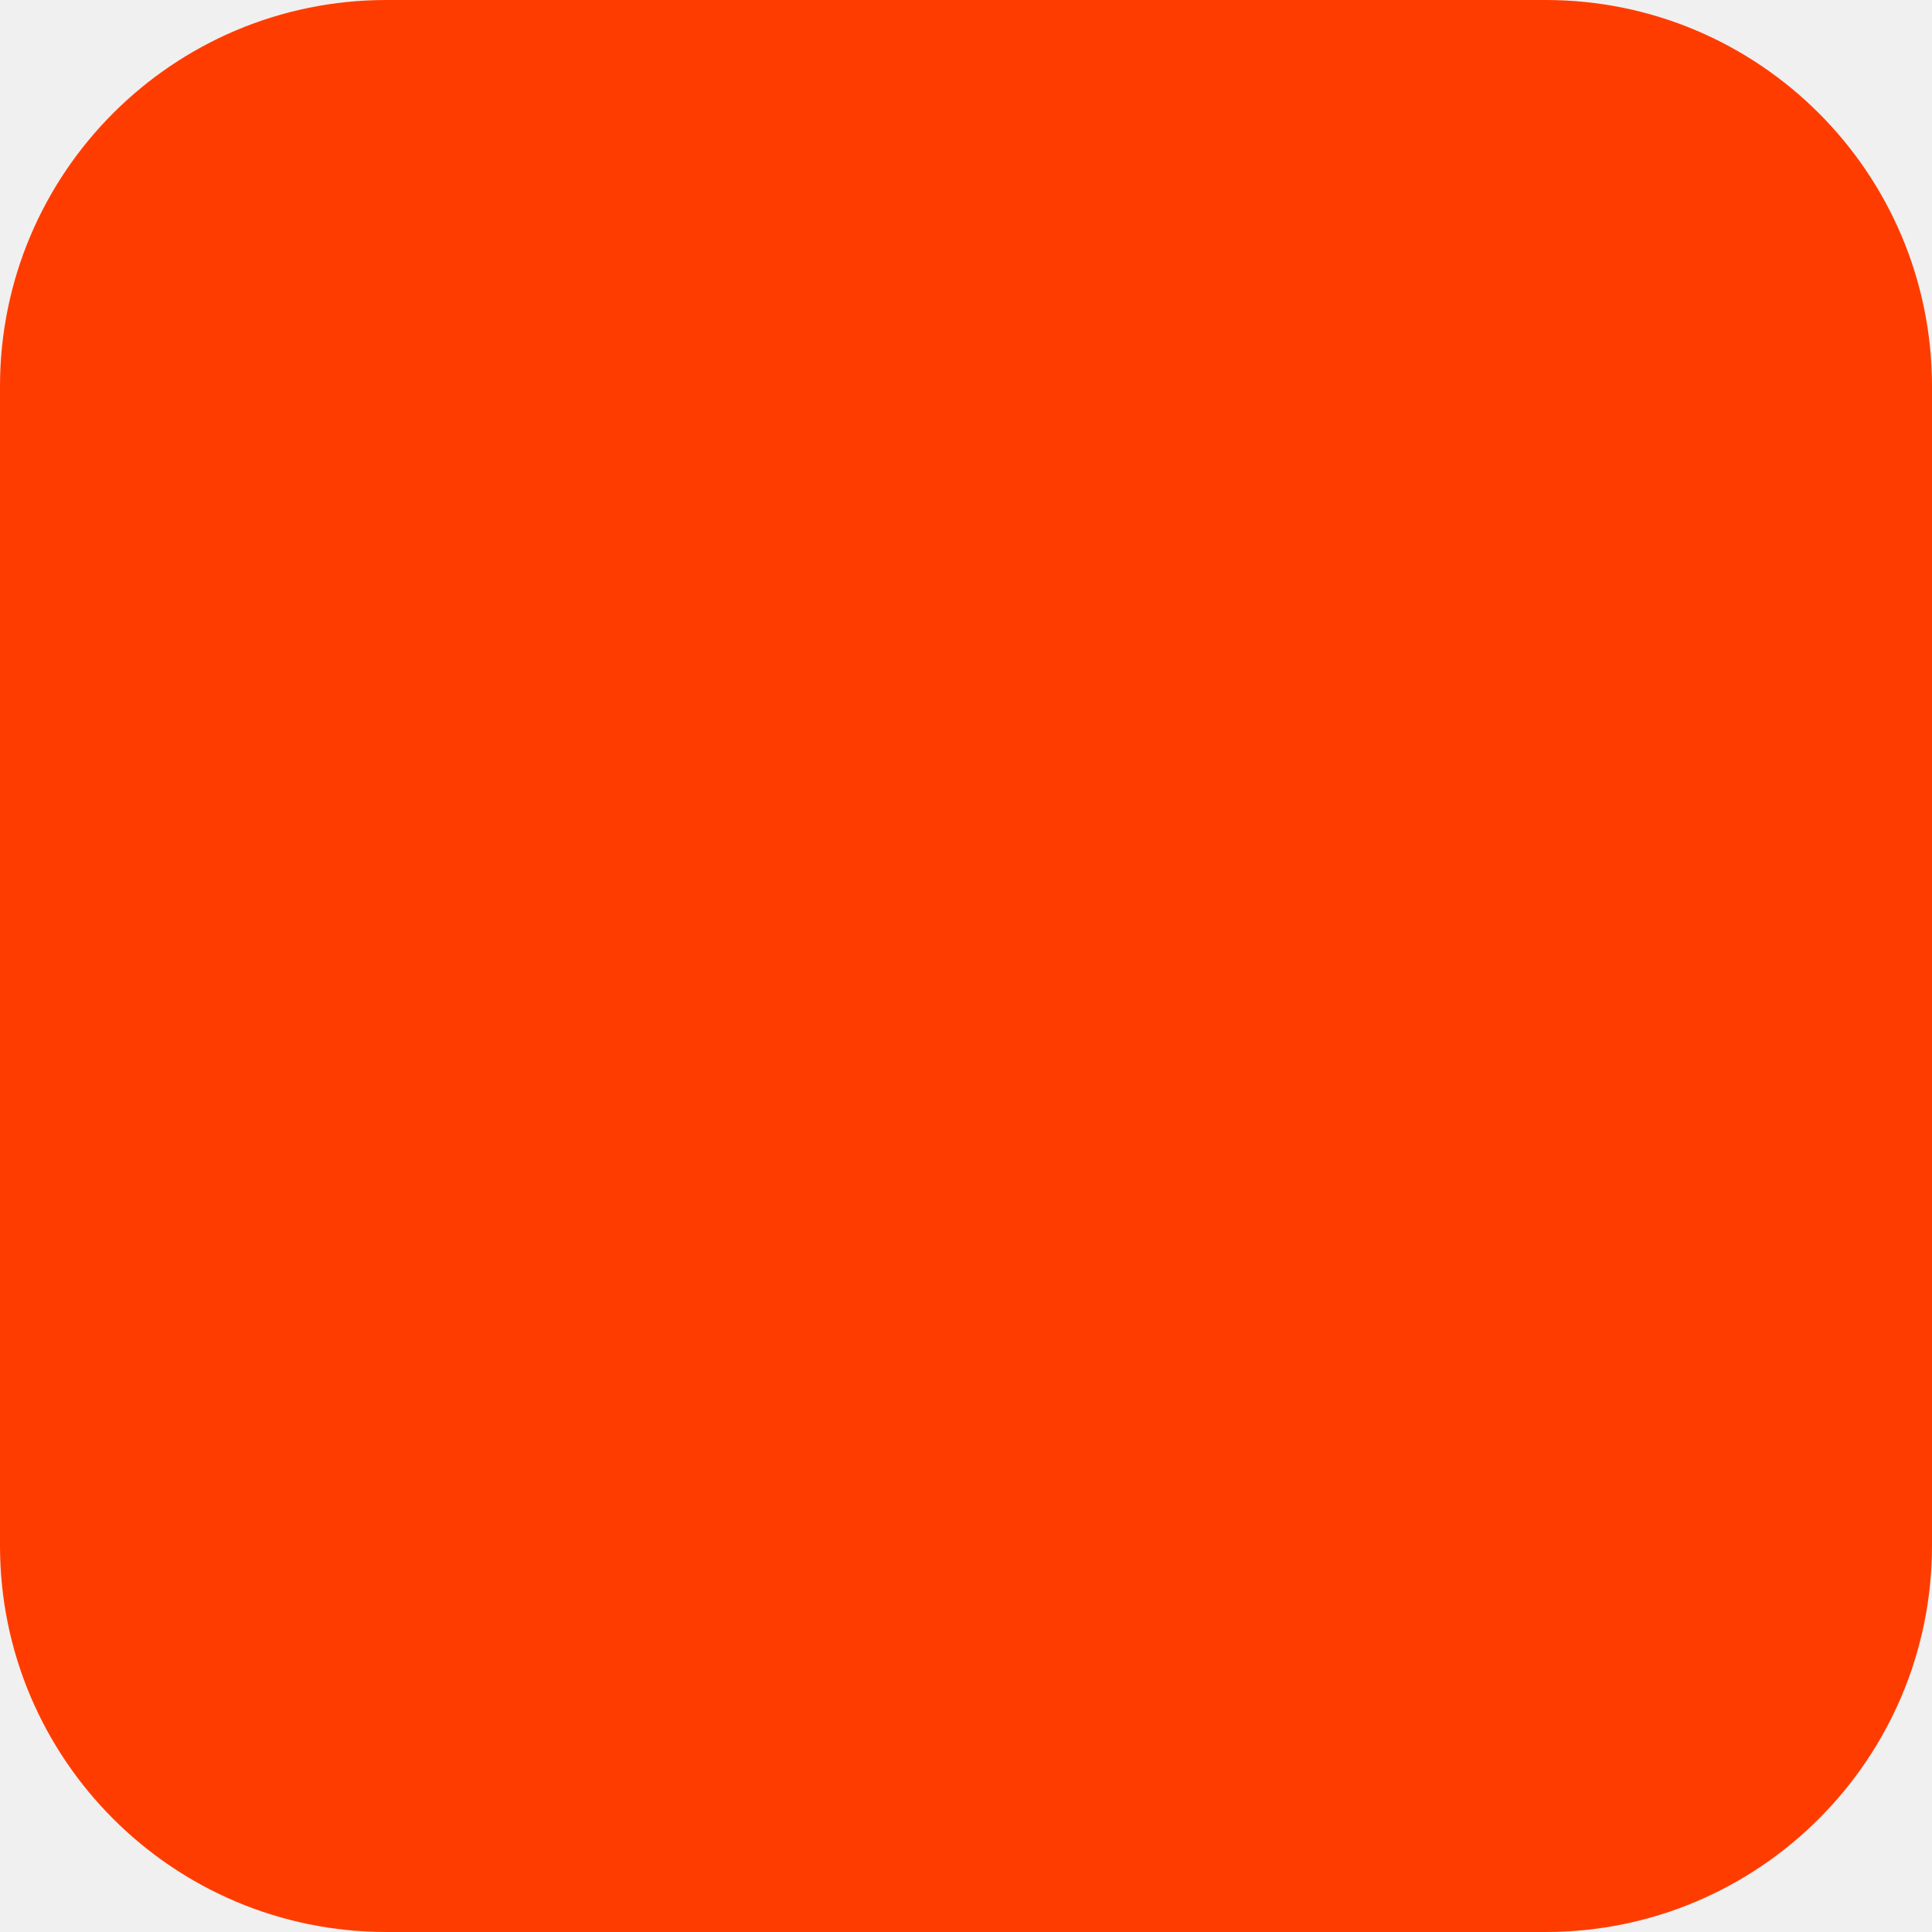
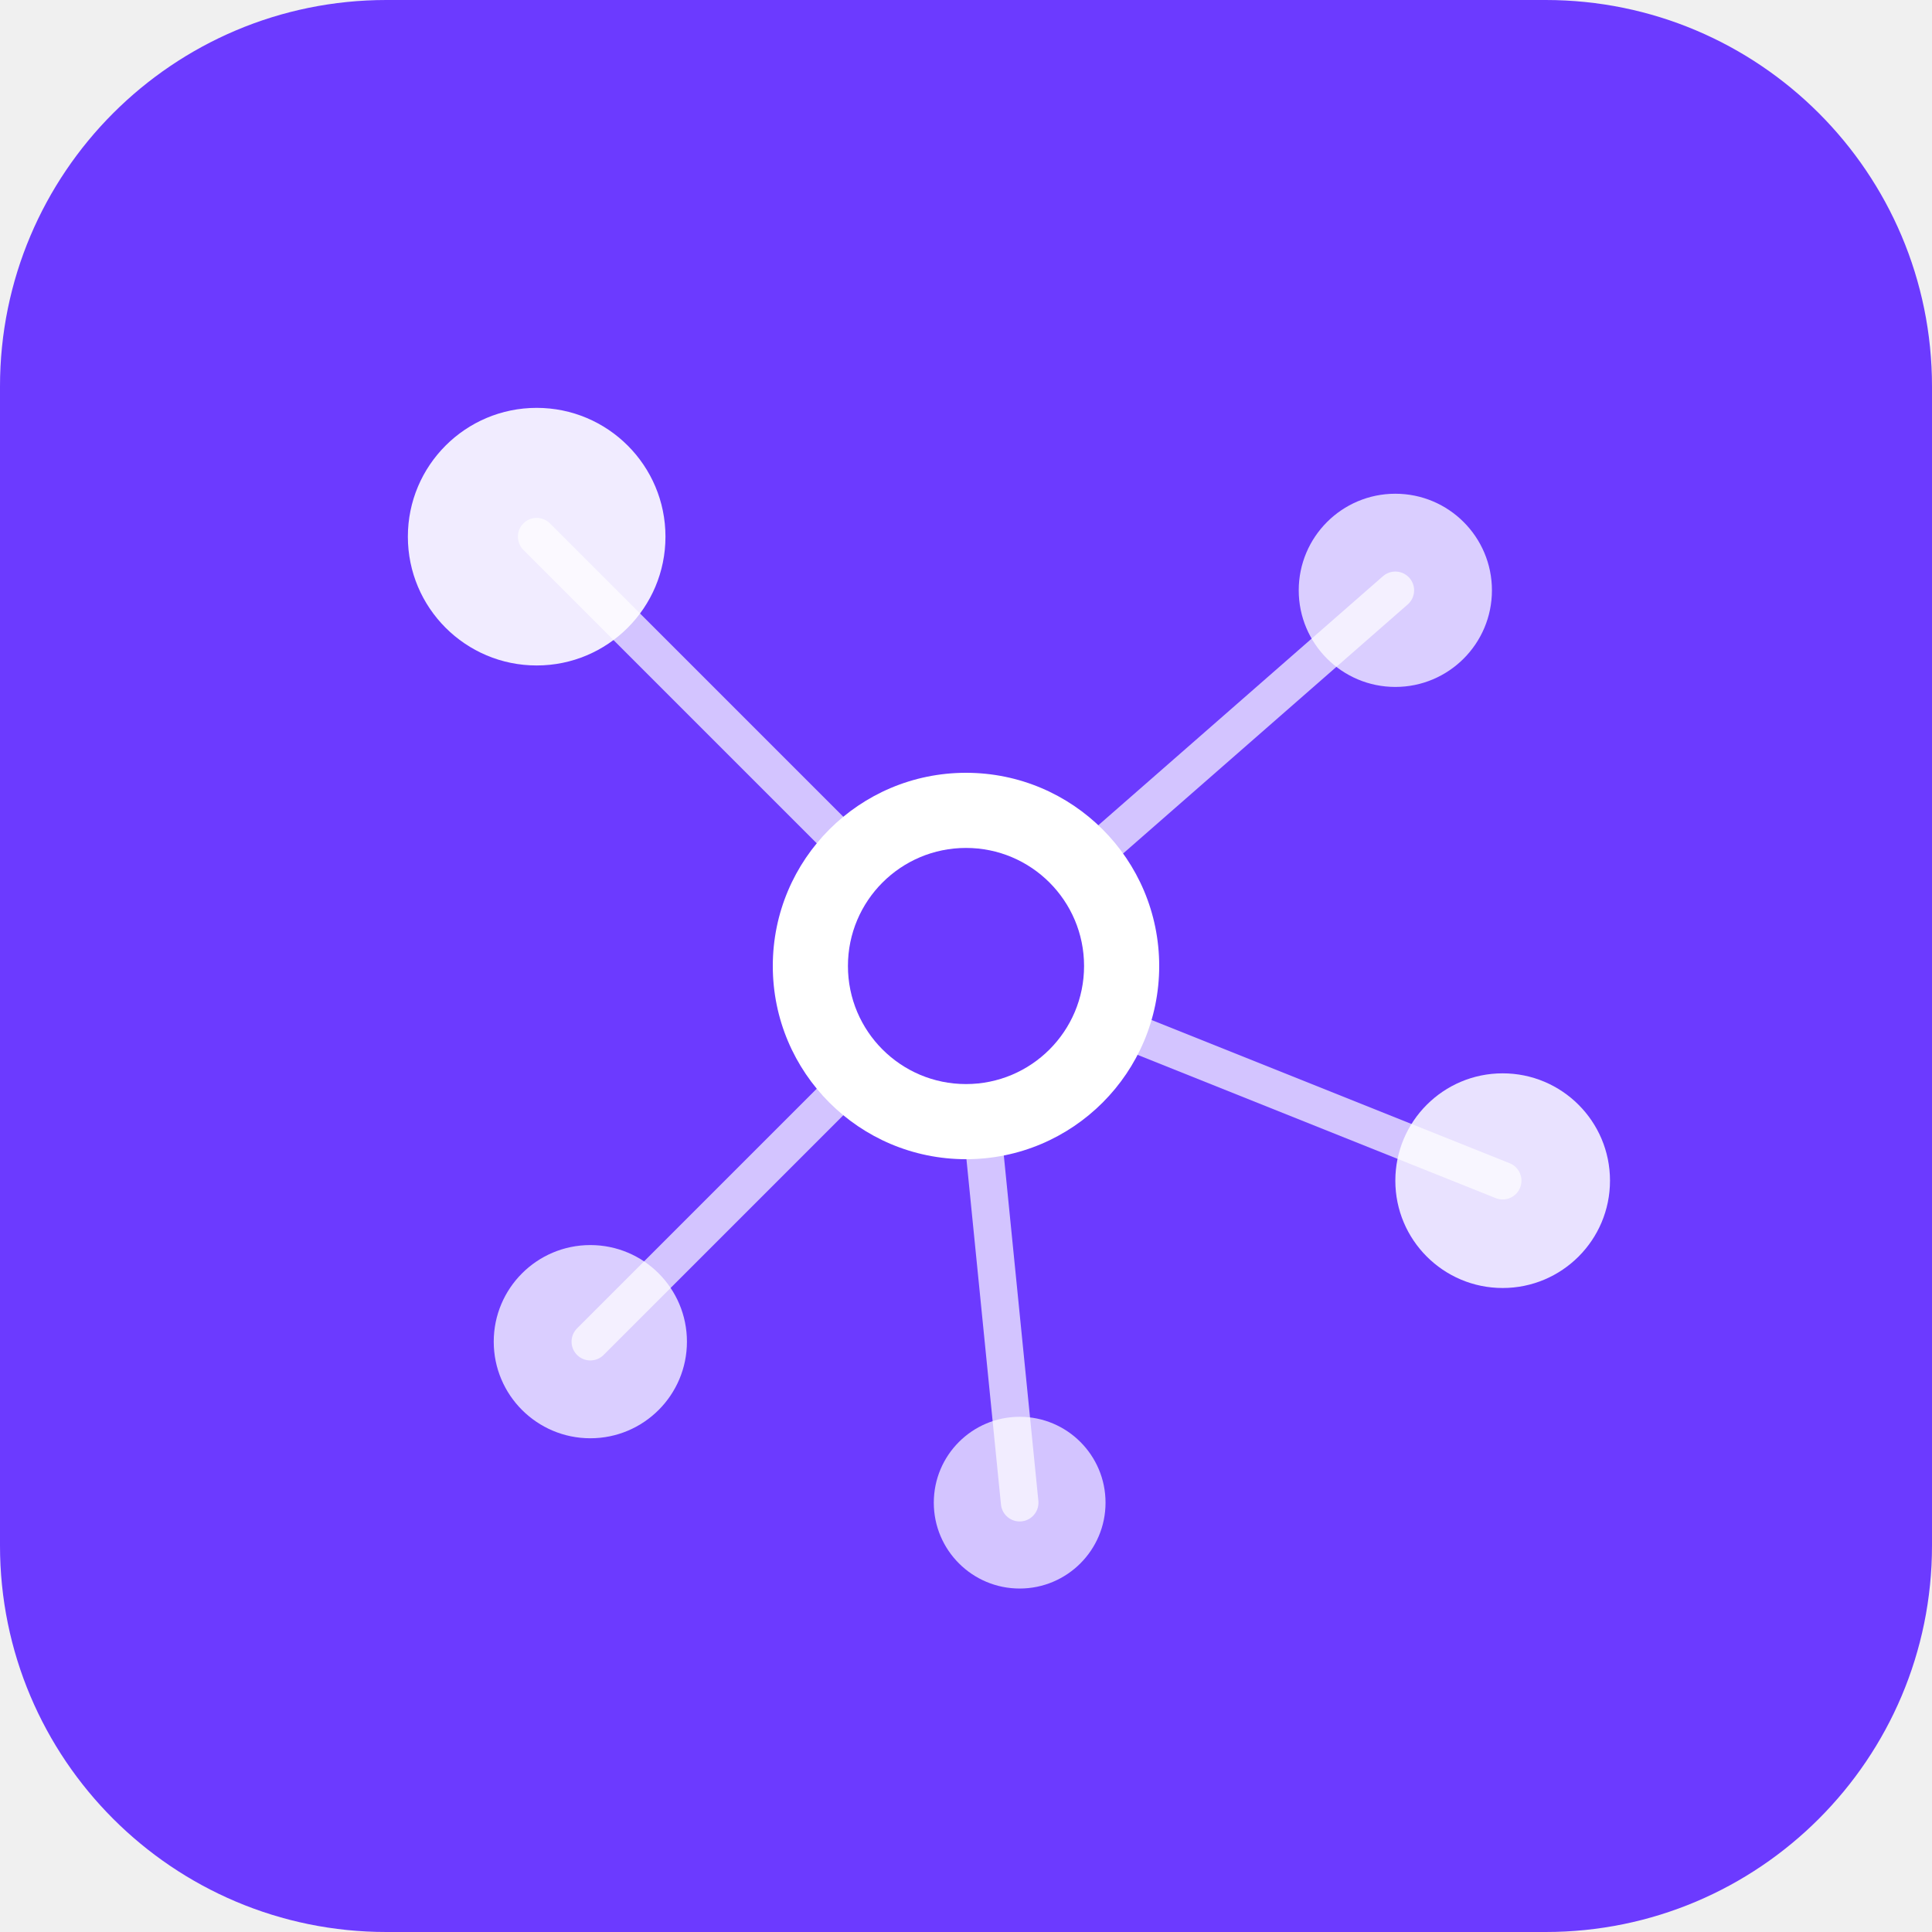
<svg xmlns="http://www.w3.org/2000/svg" width="180" height="180" viewBox="0 0 180 180" fill="none">
-   <rect width="180" height="180" rx="36" fill="#FF3C00" />
+   <rect width="180" height="180" rx="36" fill="#6C3AFF" />
+   <line x1="90" y1="90" x2="50" y2="50" stroke="white" stroke-width="3.5" stroke-linecap="round" stroke-opacity="0.7" />
+   <line x1="90" y1="90" x2="130" y2="55" stroke="white" stroke-width="3.5" stroke-linecap="round" stroke-opacity="0.7" />
+   <line x1="90" y1="90" x2="140" y2="110" stroke="white" stroke-width="3.5" stroke-linecap="round" stroke-opacity="0.7" />
+   <line x1="90" y1="90" x2="55" y2="125" stroke="white" stroke-width="3.5" stroke-linecap="round" stroke-opacity="0.7" />
+   <line x1="90" y1="90" x2="95" y2="140" stroke="white" stroke-width="3.5" stroke-linecap="round" stroke-opacity="0.7" />
+   <circle cx="50" cy="50" r="12" fill="white" fill-opacity="0.9" />
+   <circle cx="130" cy="55" r="9" fill="white" fill-opacity="0.75" />
+   <circle cx="140" cy="110" r="10" fill="white" fill-opacity="0.85" />
+   <circle cx="55" cy="125" r="9" fill="white" fill-opacity="0.75" />
+   <circle cx="95" cy="140" r="8" fill="white" fill-opacity="0.7" />
+   <circle cx="90" cy="90" r="18" fill="white" />
+   <circle cx="90" cy="90" r="11" fill="#6C3AFF" />
</svg>
